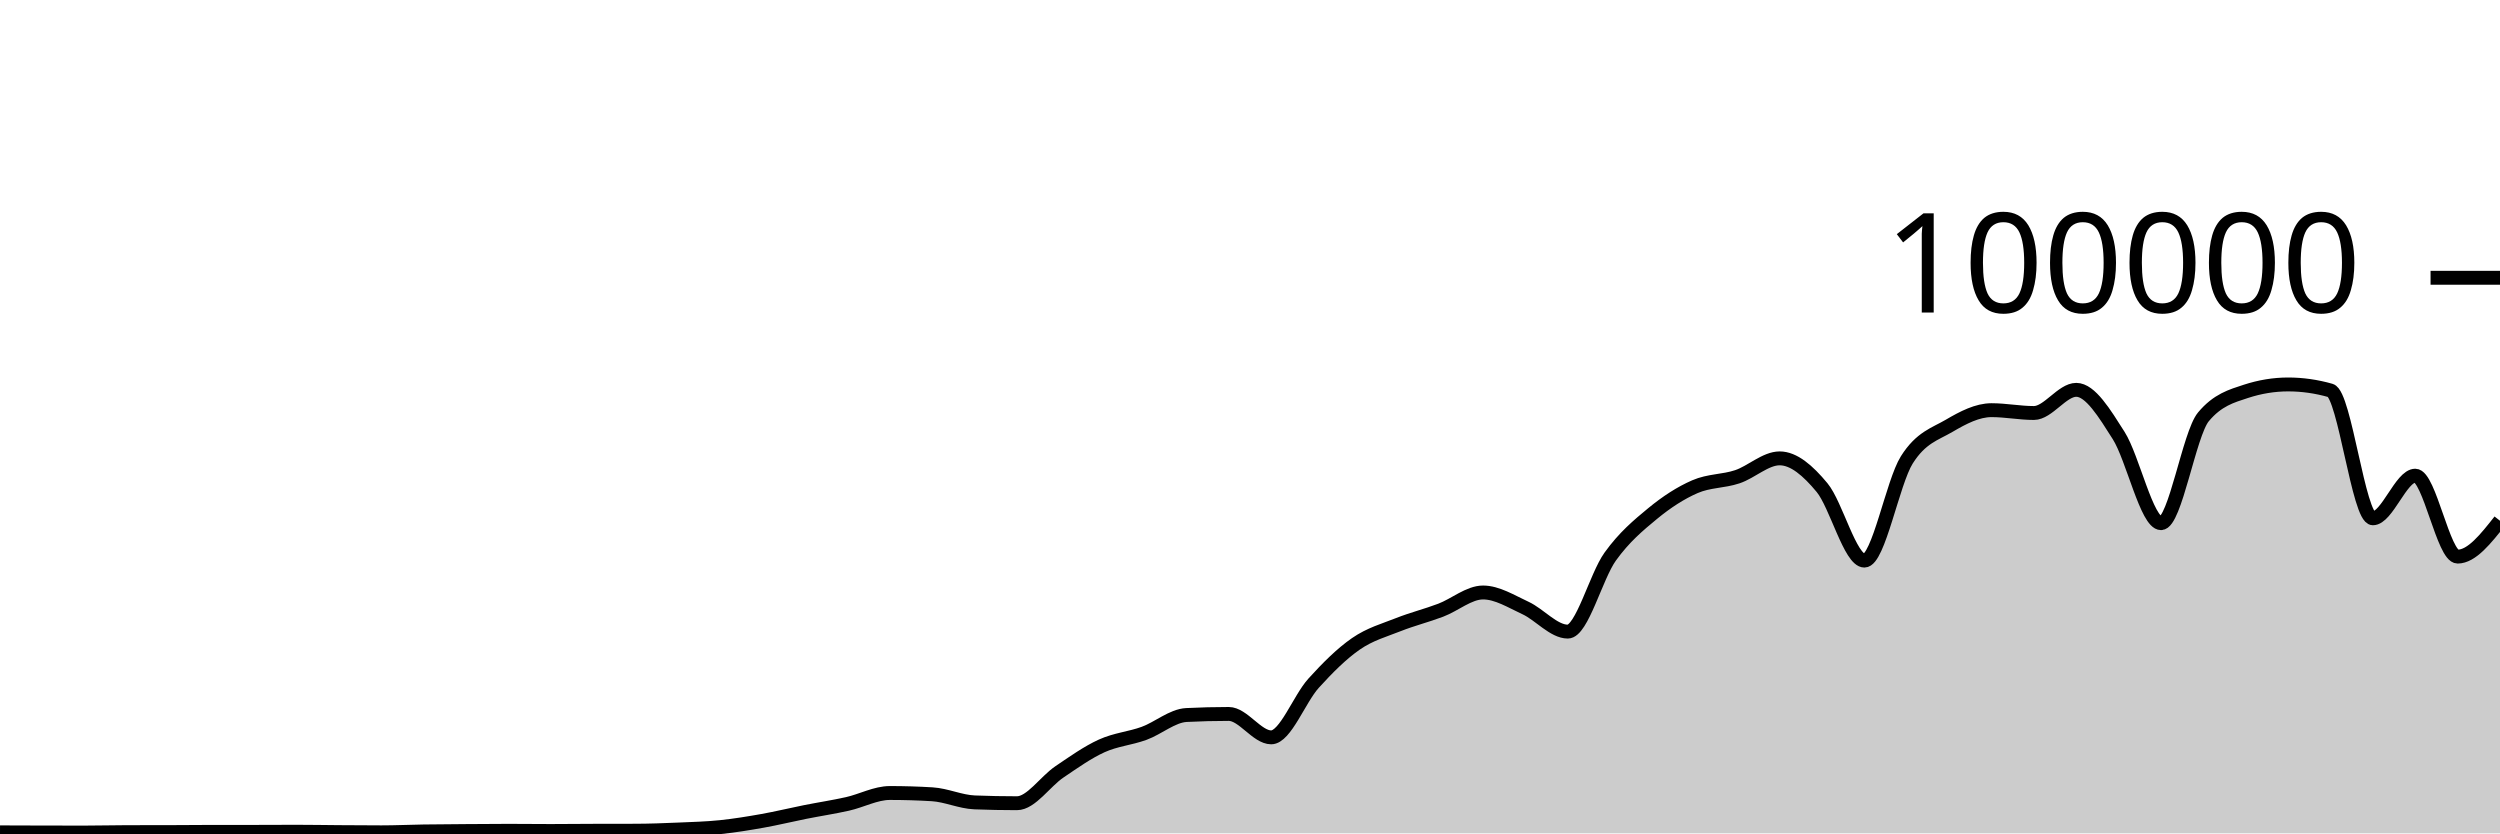
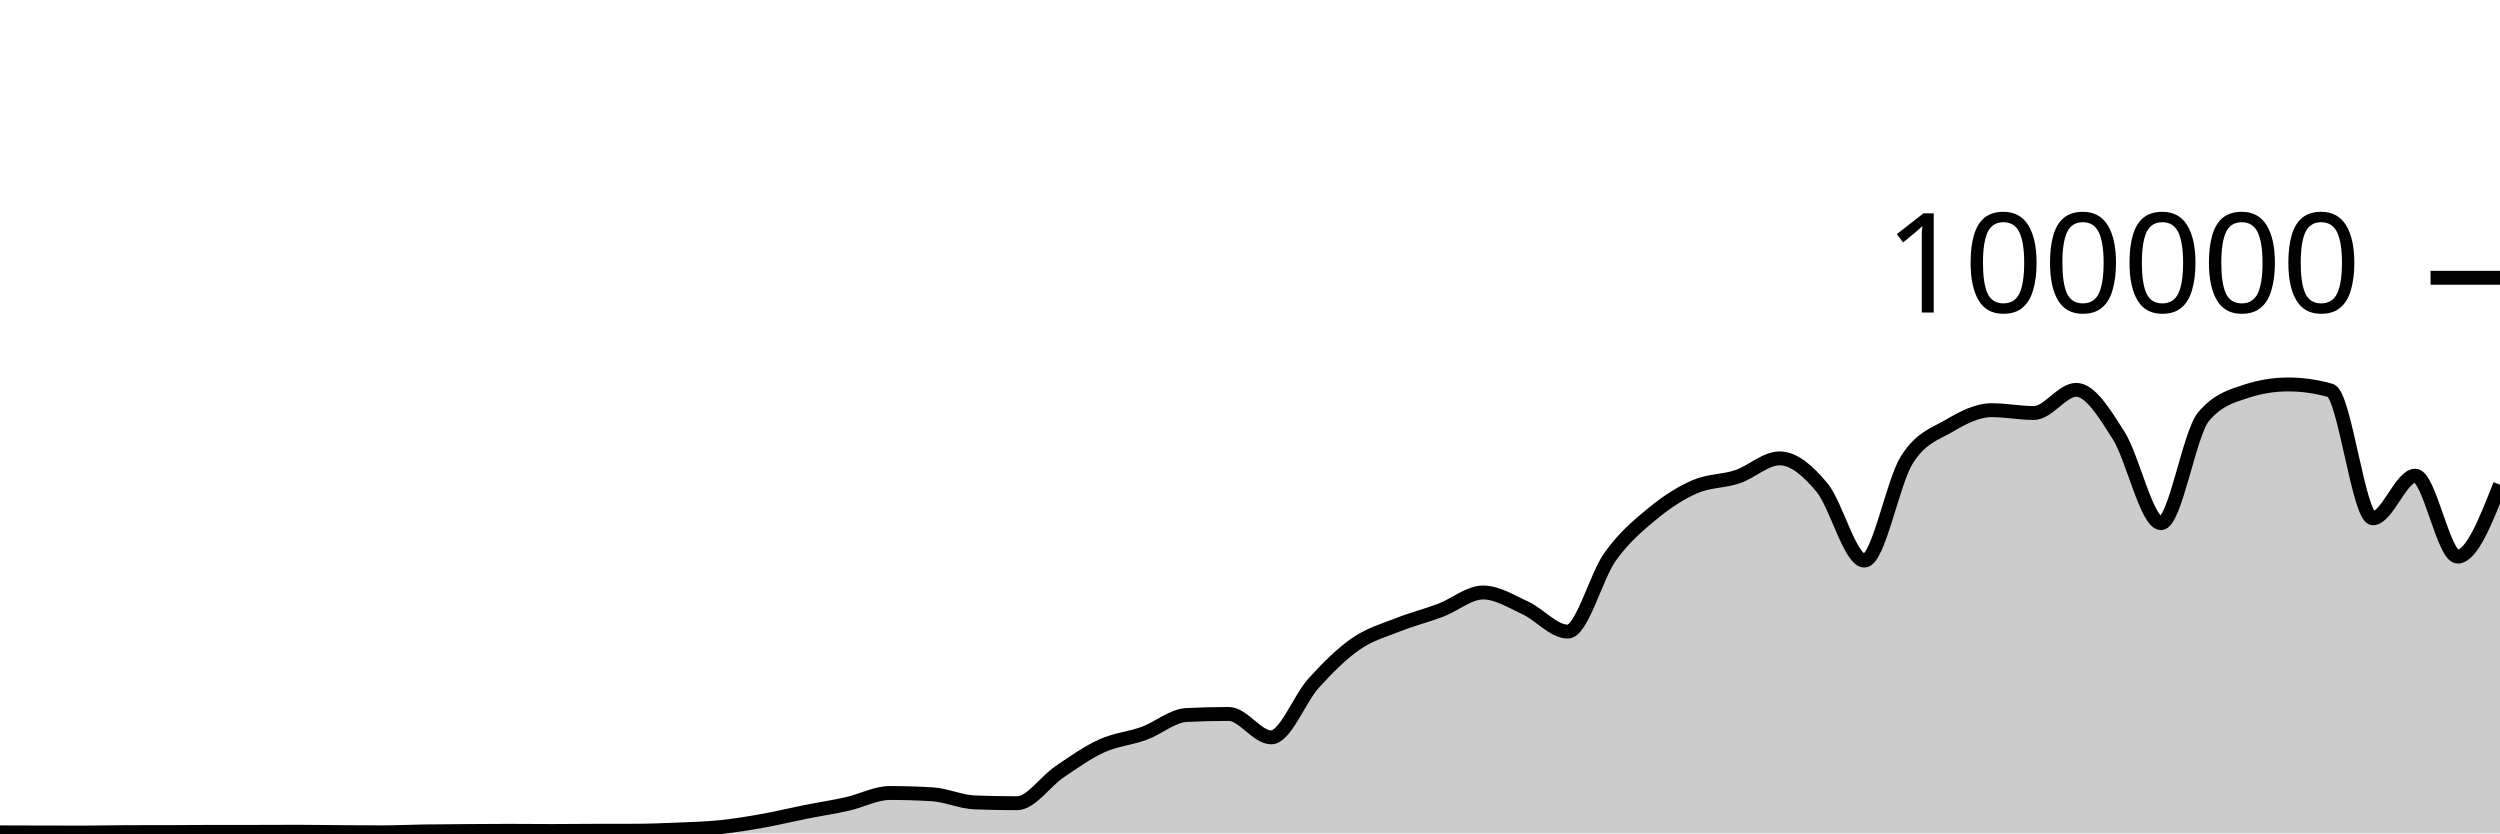
<svg xmlns="http://www.w3.org/2000/svg" viewBox="0 0 180 60">
  <g transform="translate(0,20)">
-     <path class="area" fill="rgba(0, 0, 0, 0.2)" d="M0,39.929C1.017,39.933,2.034,39.936,3.051,39.939C4.068,39.941,5.085,39.943,6.102,39.943C7.119,39.943,8.136,39.915,9.153,39.913C10.169,39.911,11.186,39.912,12.203,39.91C13.22,39.908,14.237,39.894,15.254,39.894C16.271,39.894,17.288,39.894,18.305,39.894C19.322,39.893,20.339,39.885,21.356,39.885C22.373,39.885,23.39,39.904,24.407,39.911C25.424,39.918,26.441,39.927,27.458,39.927C28.475,39.927,29.492,39.879,30.508,39.863C31.525,39.848,32.542,39.842,33.559,39.835C34.576,39.827,35.593,39.818,36.61,39.818C37.627,39.818,38.644,39.832,39.661,39.832C40.678,39.832,41.695,39.819,42.712,39.816C43.729,39.813,44.746,39.814,45.763,39.811C46.78,39.807,47.797,39.77,48.814,39.726C49.831,39.683,50.847,39.656,51.864,39.552C52.881,39.447,53.898,39.28,54.915,39.099C55.932,38.918,56.949,38.668,57.966,38.465C58.983,38.262,60,38.11,61.017,37.882C62.034,37.654,63.051,37.096,64.068,37.096C65.085,37.096,66.102,37.127,67.119,37.188C68.136,37.25,69.153,37.731,70.169,37.772C71.186,37.812,72.203,37.832,73.22,37.832C74.237,37.832,75.254,36.268,76.271,35.58C77.288,34.892,78.305,34.168,79.322,33.705C80.339,33.242,81.356,33.172,82.373,32.801C83.39,32.431,84.407,31.532,85.424,31.481C86.441,31.43,87.458,31.404,88.475,31.404C89.492,31.404,90.508,33.09,91.525,33.09C92.542,33.09,93.559,30.316,94.576,29.194C95.593,28.072,96.61,27.058,97.627,26.355C98.644,25.652,99.661,25.378,100.678,24.974C101.695,24.571,102.712,24.322,103.729,23.936C104.746,23.551,105.763,22.659,106.78,22.659C107.797,22.659,108.814,23.305,109.831,23.774C110.847,24.243,111.864,25.476,112.881,25.476C113.898,25.476,114.915,21.495,115.932,20.079C116.949,18.663,117.966,17.819,118.983,16.98C120,16.14,121.017,15.484,122.034,15.042C123.051,14.599,124.068,14.667,125.085,14.327C126.102,13.987,127.119,13.002,128.136,13.002C129.153,13.002,130.169,13.878,131.186,15.105C132.203,16.332,133.22,20.364,134.237,20.364C135.254,20.364,136.271,14.733,137.288,13.115C138.305,11.497,139.322,11.254,140.339,10.657C141.356,10.06,142.373,9.532,143.39,9.532C144.407,9.532,145.424,9.736,146.441,9.736C147.458,9.736,148.475,8.068,149.492,8.068C150.508,8.068,151.525,9.754,152.542,11.354C153.559,12.954,154.576,17.668,155.593,17.668C156.61,17.668,157.627,11.238,158.644,10.015C159.661,8.792,160.678,8.513,161.695,8.18C162.712,7.847,163.729,7.68,164.746,7.68C165.763,7.68,166.78,7.825,167.797,8.114C168.814,8.404,169.831,17.318,170.847,17.318C171.864,17.318,172.881,14.248,173.898,14.248C174.915,14.248,175.932,20.076,176.949,20.076C177.966,20.076,178.983,18.786,180,17.496L180,40C178.983,40,177.966,40,176.949,40C175.932,40,174.915,40,173.898,40C172.881,40,171.864,40,170.847,40C169.831,40,168.814,40,167.797,40C166.78,40,165.763,40,164.746,40C163.729,40,162.712,40,161.695,40C160.678,40,159.661,40,158.644,40C157.627,40,156.61,40,155.593,40C154.576,40,153.559,40,152.542,40C151.525,40,150.508,40,149.492,40C148.475,40,147.458,40,146.441,40C145.424,40,144.407,40,143.39,40C142.373,40,141.356,40,140.339,40C139.322,40,138.305,40,137.288,40C136.271,40,135.254,40,134.237,40C133.22,40,132.203,40,131.186,40C130.169,40,129.153,40,128.136,40C127.119,40,126.102,40,125.085,40C124.068,40,123.051,40,122.034,40C121.017,40,120,40,118.983,40C117.966,40,116.949,40,115.932,40C114.915,40,113.898,40,112.881,40C111.864,40,110.847,40,109.831,40C108.814,40,107.797,40,106.78,40C105.763,40,104.746,40,103.729,40C102.712,40,101.695,40,100.678,40C99.661,40,98.644,40,97.627,40C96.61,40,95.593,40,94.576,40C93.559,40,92.542,40,91.525,40C90.508,40,89.492,40,88.475,40C87.458,40,86.441,40,85.424,40C84.407,40,83.39,40,82.373,40C81.356,40,80.339,40,79.322,40C78.305,40,77.288,40,76.271,40C75.254,40,74.237,40,73.22,40C72.203,40,71.186,40,70.169,40C69.153,40,68.136,40,67.119,40C66.102,40,65.085,40,64.068,40C63.051,40,62.034,40,61.017,40C60,40,58.983,40,57.966,40C56.949,40,55.932,40,54.915,40C53.898,40,52.881,40,51.864,40C50.847,40,49.831,40,48.814,40C47.797,40,46.78,40,45.763,40C44.746,40,43.729,40,42.712,40C41.695,40,40.678,40,39.661,40C38.644,40,37.627,40,36.61,40C35.593,40,34.576,40,33.559,40C32.542,40,31.525,40,30.508,40C29.492,40,28.475,40,27.458,40C26.441,40,25.424,40,24.407,40C23.39,40,22.373,40,21.356,40C20.339,40,19.322,40,18.305,40C17.288,40,16.271,40,15.254,40C14.237,40,13.22,40,12.203,40C11.186,40,10.169,40,9.153,40C8.136,40,7.119,40,6.102,40C5.085,40,4.068,40,3.051,40C2.034,40,1.017,40,0,40Z" />
-     <path class="line" stroke="black" fill="none" d="M0,39.929C1.017,39.933,2.034,39.936,3.051,39.939C4.068,39.941,5.085,39.943,6.102,39.943C7.119,39.943,8.136,39.915,9.153,39.913C10.169,39.911,11.186,39.912,12.203,39.91C13.22,39.908,14.237,39.894,15.254,39.894C16.271,39.894,17.288,39.894,18.305,39.894C19.322,39.893,20.339,39.885,21.356,39.885C22.373,39.885,23.39,39.904,24.407,39.911C25.424,39.918,26.441,39.927,27.458,39.927C28.475,39.927,29.492,39.879,30.508,39.863C31.525,39.848,32.542,39.842,33.559,39.835C34.576,39.827,35.593,39.818,36.61,39.818C37.627,39.818,38.644,39.832,39.661,39.832C40.678,39.832,41.695,39.819,42.712,39.816C43.729,39.813,44.746,39.814,45.763,39.811C46.78,39.807,47.797,39.77,48.814,39.726C49.831,39.683,50.847,39.656,51.864,39.552C52.881,39.447,53.898,39.28,54.915,39.099C55.932,38.918,56.949,38.668,57.966,38.465C58.983,38.262,60,38.11,61.017,37.882C62.034,37.654,63.051,37.096,64.068,37.096C65.085,37.096,66.102,37.127,67.119,37.188C68.136,37.25,69.153,37.731,70.169,37.772C71.186,37.812,72.203,37.832,73.22,37.832C74.237,37.832,75.254,36.268,76.271,35.58C77.288,34.892,78.305,34.168,79.322,33.705C80.339,33.242,81.356,33.172,82.373,32.801C83.39,32.431,84.407,31.532,85.424,31.481C86.441,31.43,87.458,31.404,88.475,31.404C89.492,31.404,90.508,33.09,91.525,33.09C92.542,33.09,93.559,30.316,94.576,29.194C95.593,28.072,96.61,27.058,97.627,26.355C98.644,25.652,99.661,25.378,100.678,24.974C101.695,24.571,102.712,24.322,103.729,23.936C104.746,23.551,105.763,22.659,106.78,22.659C107.797,22.659,108.814,23.305,109.831,23.774C110.847,24.243,111.864,25.476,112.881,25.476C113.898,25.476,114.915,21.495,115.932,20.079C116.949,18.663,117.966,17.819,118.983,16.98C120,16.14,121.017,15.484,122.034,15.042C123.051,14.599,124.068,14.667,125.085,14.327C126.102,13.987,127.119,13.002,128.136,13.002C129.153,13.002,130.169,13.878,131.186,15.105C132.203,16.332,133.22,20.364,134.237,20.364C135.254,20.364,136.271,14.733,137.288,13.115C138.305,11.497,139.322,11.254,140.339,10.657C141.356,10.06,142.373,9.532,143.39,9.532C144.407,9.532,145.424,9.736,146.441,9.736C147.458,9.736,148.475,8.068,149.492,8.068C150.508,8.068,151.525,9.754,152.542,11.354C153.559,12.954,154.576,17.668,155.593,17.668C156.61,17.668,157.627,11.238,158.644,10.015C159.661,8.792,160.678,8.513,161.695,8.18C162.712,7.847,163.729,7.68,164.746,7.68C165.763,7.68,166.78,7.825,167.797,8.114C168.814,8.404,169.831,17.318,170.847,17.318C171.864,17.318,172.881,14.248,173.898,14.248C174.915,14.248,175.932,20.076,176.949,20.076C177.966,20.076,178.983,18.786,180,17.496" />
+     <path class="area" fill="rgba(0, 0, 0, 0.2)" d="M0,39.929C1.017,39.933,2.034,39.936,3.051,39.939C4.068,39.941,5.085,39.943,6.102,39.943C7.119,39.943,8.136,39.915,9.153,39.913C10.169,39.911,11.186,39.912,12.203,39.91C13.22,39.908,14.237,39.894,15.254,39.894C16.271,39.894,17.288,39.894,18.305,39.894C19.322,39.893,20.339,39.885,21.356,39.885C22.373,39.885,23.39,39.904,24.407,39.911C25.424,39.918,26.441,39.927,27.458,39.927C28.475,39.927,29.492,39.879,30.508,39.863C31.525,39.848,32.542,39.842,33.559,39.835C34.576,39.827,35.593,39.818,36.61,39.818C37.627,39.818,38.644,39.832,39.661,39.832C40.678,39.832,41.695,39.819,42.712,39.816C43.729,39.813,44.746,39.814,45.763,39.811C46.78,39.807,47.797,39.77,48.814,39.726C49.831,39.683,50.847,39.656,51.864,39.552C52.881,39.447,53.898,39.28,54.915,39.099C55.932,38.918,56.949,38.668,57.966,38.465C58.983,38.262,60,38.11,61.017,37.882C62.034,37.654,63.051,37.096,64.068,37.096C65.085,37.096,66.102,37.127,67.119,37.188C68.136,37.25,69.153,37.731,70.169,37.772C71.186,37.812,72.203,37.832,73.22,37.832C74.237,37.832,75.254,36.268,76.271,35.58C77.288,34.892,78.305,34.168,79.322,33.705C80.339,33.242,81.356,33.172,82.373,32.801C83.39,32.431,84.407,31.532,85.424,31.481C86.441,31.43,87.458,31.404,88.475,31.404C89.492,31.404,90.508,33.09,91.525,33.09C92.542,33.09,93.559,30.316,94.576,29.194C95.593,28.072,96.61,27.058,97.627,26.355C98.644,25.652,99.661,25.378,100.678,24.974C101.695,24.571,102.712,24.322,103.729,23.936C104.746,23.551,105.763,22.659,106.78,22.659C107.797,22.659,108.814,23.305,109.831,23.774C110.847,24.243,111.864,25.476,112.881,25.476C113.898,25.476,114.915,21.495,115.932,20.079C116.949,18.663,117.966,17.819,118.983,16.98C120,16.14,121.017,15.484,122.034,15.042C123.051,14.599,124.068,14.667,125.085,14.327C126.102,13.987,127.119,13.002,128.136,13.002C129.153,13.002,130.169,13.878,131.186,15.105C132.203,16.332,133.22,20.364,134.237,20.364C135.254,20.364,136.271,14.733,137.288,13.115C138.305,11.497,139.322,11.254,140.339,10.657C141.356,10.06,142.373,9.532,143.39,9.532C144.407,9.532,145.424,9.736,146.441,9.736C147.458,9.736,148.475,8.068,149.492,8.068C150.508,8.068,151.525,9.754,152.542,11.354C153.559,12.954,154.576,17.668,155.593,17.668C156.61,17.668,157.627,11.238,158.644,10.015C159.661,8.792,160.678,8.513,161.695,8.18C162.712,7.847,163.729,7.68,164.746,7.68C165.763,7.68,166.78,7.825,167.797,8.114C168.814,8.404,169.831,17.318,170.847,17.318C171.864,17.318,172.881,14.248,173.898,14.248C174.915,14.248,175.932,20.076,176.949,20.076C177.966,20.076,178.983,17.487,180,14.898L180,40C178.983,40,177.966,40,176.949,40C175.932,40,174.915,40,173.898,40C172.881,40,171.864,40,170.847,40C169.831,40,168.814,40,167.797,40C166.78,40,165.763,40,164.746,40C163.729,40,162.712,40,161.695,40C160.678,40,159.661,40,158.644,40C157.627,40,156.61,40,155.593,40C154.576,40,153.559,40,152.542,40C151.525,40,150.508,40,149.492,40C148.475,40,147.458,40,146.441,40C145.424,40,144.407,40,143.39,40C142.373,40,141.356,40,140.339,40C139.322,40,138.305,40,137.288,40C136.271,40,135.254,40,134.237,40C133.22,40,132.203,40,131.186,40C130.169,40,129.153,40,128.136,40C127.119,40,126.102,40,125.085,40C124.068,40,123.051,40,122.034,40C121.017,40,120,40,118.983,40C117.966,40,116.949,40,115.932,40C114.915,40,113.898,40,112.881,40C111.864,40,110.847,40,109.831,40C108.814,40,107.797,40,106.78,40C105.763,40,104.746,40,103.729,40C102.712,40,101.695,40,100.678,40C99.661,40,98.644,40,97.627,40C96.61,40,95.593,40,94.576,40C93.559,40,92.542,40,91.525,40C90.508,40,89.492,40,88.475,40C87.458,40,86.441,40,85.424,40C84.407,40,83.39,40,82.373,40C81.356,40,80.339,40,79.322,40C78.305,40,77.288,40,76.271,40C75.254,40,74.237,40,73.22,40C72.203,40,71.186,40,70.169,40C69.153,40,68.136,40,67.119,40C66.102,40,65.085,40,64.068,40C63.051,40,62.034,40,61.017,40C60,40,58.983,40,57.966,40C56.949,40,55.932,40,54.915,40C53.898,40,52.881,40,51.864,40C50.847,40,49.831,40,48.814,40C47.797,40,46.78,40,45.763,40C44.746,40,43.729,40,42.712,40C41.695,40,40.678,40,39.661,40C38.644,40,37.627,40,36.61,40C35.593,40,34.576,40,33.559,40C32.542,40,31.525,40,30.508,40C29.492,40,28.475,40,27.458,40C26.441,40,25.424,40,24.407,40C23.39,40,22.373,40,21.356,40C20.339,40,19.322,40,18.305,40C17.288,40,16.271,40,15.254,40C14.237,40,13.22,40,12.203,40C11.186,40,10.169,40,9.153,40C8.136,40,7.119,40,6.102,40C5.085,40,4.068,40,3.051,40C2.034,40,1.017,40,0,40Z" />
+     <path class="line" stroke="black" fill="none" d="M0,39.929C1.017,39.933,2.034,39.936,3.051,39.939C4.068,39.941,5.085,39.943,6.102,39.943C7.119,39.943,8.136,39.915,9.153,39.913C10.169,39.911,11.186,39.912,12.203,39.91C13.22,39.908,14.237,39.894,15.254,39.894C16.271,39.894,17.288,39.894,18.305,39.894C19.322,39.893,20.339,39.885,21.356,39.885C22.373,39.885,23.39,39.904,24.407,39.911C25.424,39.918,26.441,39.927,27.458,39.927C28.475,39.927,29.492,39.879,30.508,39.863C31.525,39.848,32.542,39.842,33.559,39.835C34.576,39.827,35.593,39.818,36.61,39.818C37.627,39.818,38.644,39.832,39.661,39.832C40.678,39.832,41.695,39.819,42.712,39.816C43.729,39.813,44.746,39.814,45.763,39.811C46.78,39.807,47.797,39.77,48.814,39.726C49.831,39.683,50.847,39.656,51.864,39.552C52.881,39.447,53.898,39.28,54.915,39.099C55.932,38.918,56.949,38.668,57.966,38.465C58.983,38.262,60,38.11,61.017,37.882C62.034,37.654,63.051,37.096,64.068,37.096C65.085,37.096,66.102,37.127,67.119,37.188C68.136,37.25,69.153,37.731,70.169,37.772C71.186,37.812,72.203,37.832,73.22,37.832C74.237,37.832,75.254,36.268,76.271,35.58C77.288,34.892,78.305,34.168,79.322,33.705C80.339,33.242,81.356,33.172,82.373,32.801C83.39,32.431,84.407,31.532,85.424,31.481C86.441,31.43,87.458,31.404,88.475,31.404C89.492,31.404,90.508,33.09,91.525,33.09C92.542,33.09,93.559,30.316,94.576,29.194C95.593,28.072,96.61,27.058,97.627,26.355C98.644,25.652,99.661,25.378,100.678,24.974C101.695,24.571,102.712,24.322,103.729,23.936C104.746,23.551,105.763,22.659,106.78,22.659C107.797,22.659,108.814,23.305,109.831,23.774C110.847,24.243,111.864,25.476,112.881,25.476C113.898,25.476,114.915,21.495,115.932,20.079C116.949,18.663,117.966,17.819,118.983,16.98C120,16.14,121.017,15.484,122.034,15.042C123.051,14.599,124.068,14.667,125.085,14.327C126.102,13.987,127.119,13.002,128.136,13.002C129.153,13.002,130.169,13.878,131.186,15.105C132.203,16.332,133.22,20.364,134.237,20.364C135.254,20.364,136.271,14.733,137.288,13.115C138.305,11.497,139.322,11.254,140.339,10.657C141.356,10.06,142.373,9.532,143.39,9.532C144.407,9.532,145.424,9.736,146.441,9.736C147.458,9.736,148.475,8.068,149.492,8.068C150.508,8.068,151.525,9.754,152.542,11.354C153.559,12.954,154.576,17.668,155.593,17.668C156.61,17.668,157.627,11.238,158.644,10.015C159.661,8.792,160.678,8.513,161.695,8.18C162.712,7.847,163.729,7.68,164.746,7.68C165.763,7.68,166.78,7.825,167.797,8.114C168.814,8.404,169.831,17.318,170.847,17.318C171.864,17.318,172.881,14.248,173.898,14.248C174.915,14.248,175.932,20.076,176.949,20.076C177.966,20.076,178.983,17.487,180,14.898" />
    <path class="axis-ceiling" stroke-width="1" stroke="black" fill="none" d="M175,0L180,0" />
    <text class="axis-ceiling-label" font-family="sans-serif" text-anchor="end" font-size="10px" x="170" y="2.5">100000</text>
  </g>
</svg>
